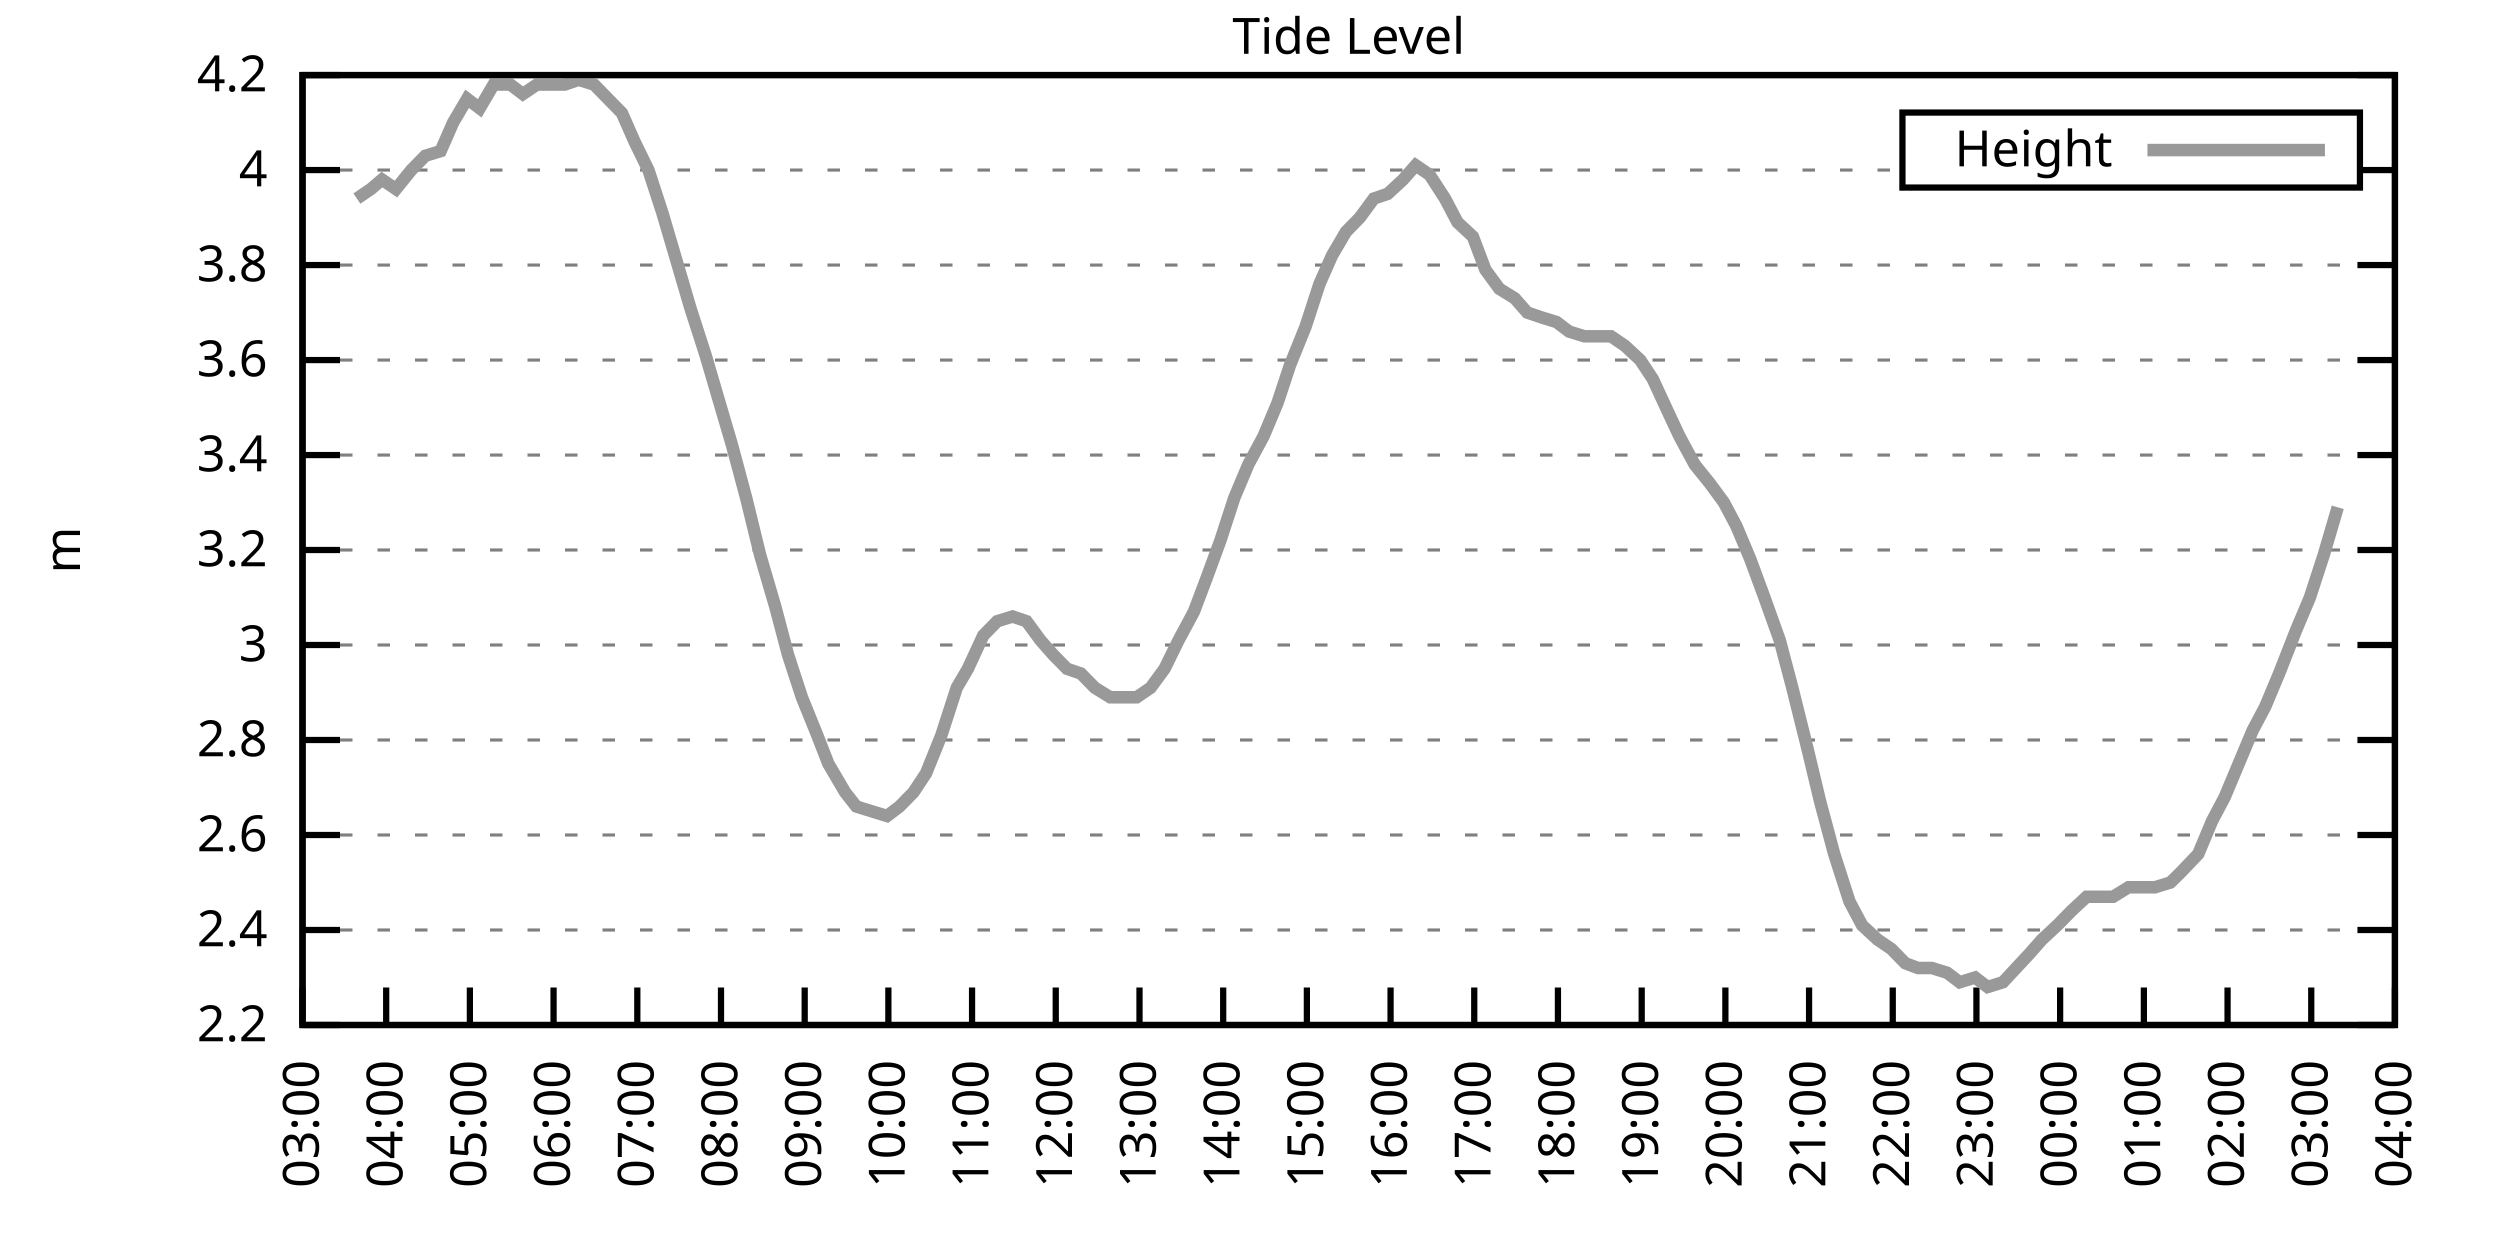
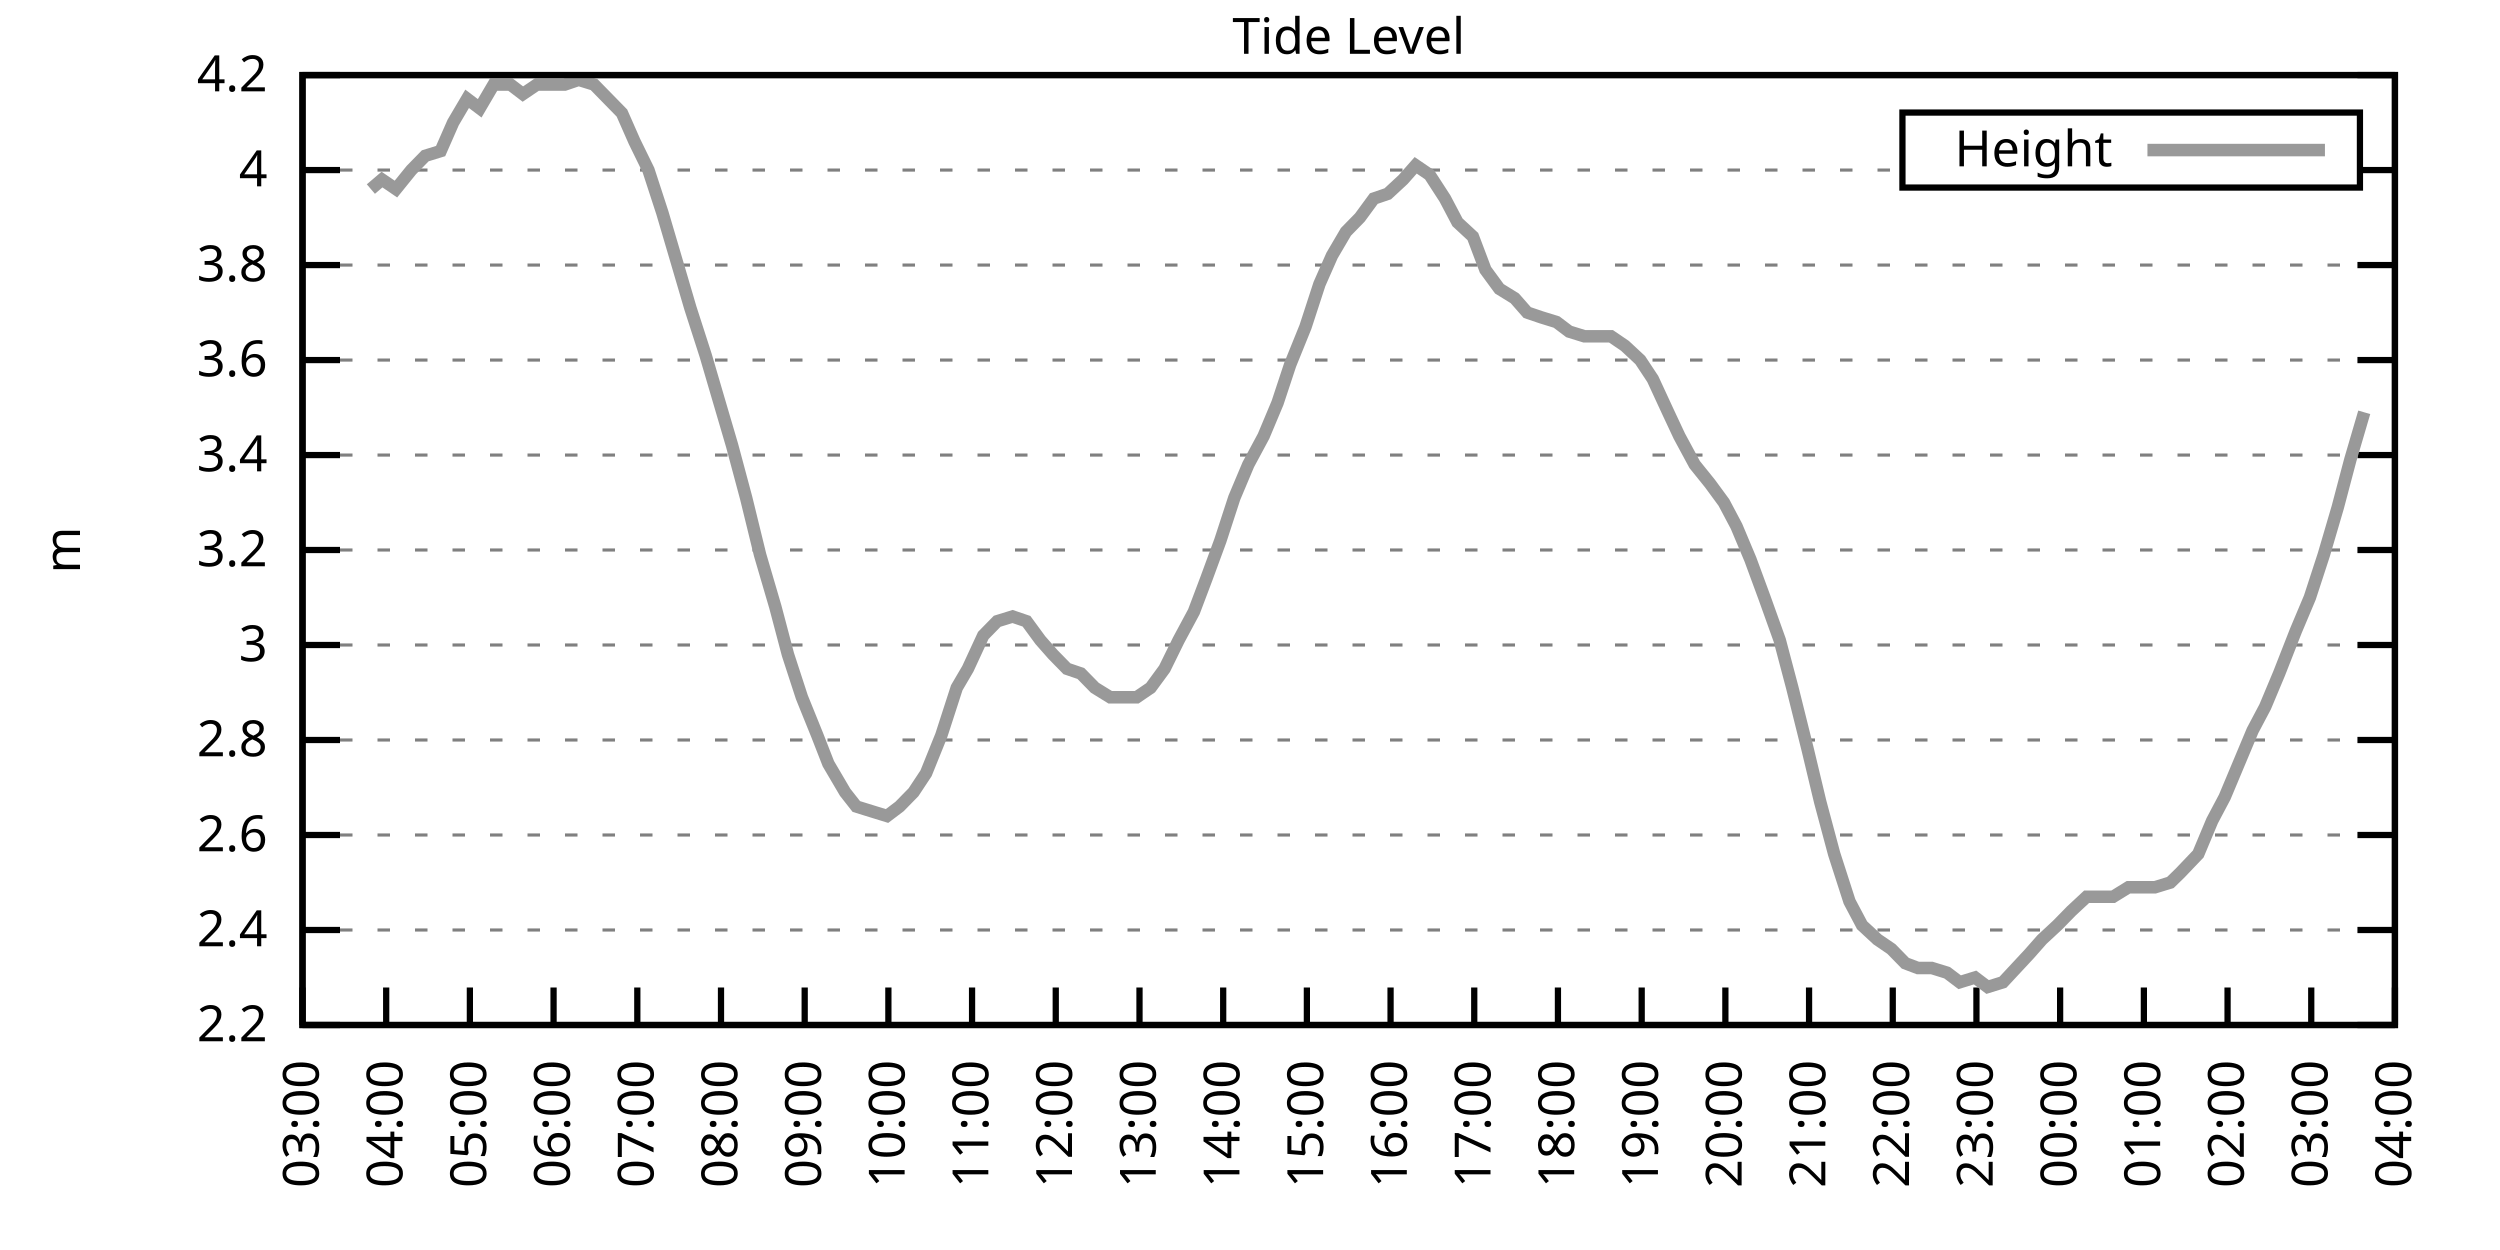
<svg xmlns="http://www.w3.org/2000/svg" xmlns:xlink="http://www.w3.org/1999/xlink" width="400" height="200" viewBox="0 0 400 200">
  <g id="gnuplot_canvas">
    <rect x="0" y="0" width="400" height="200" fill="none" />
    <defs>
      <circle id="gpDot" r="0.5" stroke-width="0.5" stroke="currentColor" />
      <path id="gpPt0" stroke-width="0.333" stroke="currentColor" d="M-1,0 h2 M0,-1 v2" />
      <path id="gpPt1" stroke-width="0.333" stroke="currentColor" d="M-1,-1 L1,1 M1,-1 L-1,1" />
      <path id="gpPt2" stroke-width="0.333" stroke="currentColor" d="M-1,0 L1,0 M0,-1 L0,1 M-1,-1 L1,1 M-1,1 L1,-1" />
      <rect id="gpPt3" stroke-width="0.333" stroke="currentColor" x="-1" y="-1" width="2" height="2" />
      <rect id="gpPt4" stroke-width="0.333" stroke="currentColor" fill="currentColor" x="-1" y="-1" width="2" height="2" />
      <circle id="gpPt5" stroke-width="0.333" stroke="currentColor" cx="0" cy="0" r="1" />
      <use xlink:href="#gpPt5" id="gpPt6" fill="currentColor" stroke="none" />
      <path id="gpPt7" stroke-width="0.333" stroke="currentColor" d="M0,-1.33 L-1.33,0.67 L1.33,0.67 z" />
      <use xlink:href="#gpPt7" id="gpPt8" fill="currentColor" stroke="none" />
      <use xlink:href="#gpPt7" id="gpPt9" stroke="currentColor" transform="rotate(180)" />
      <use xlink:href="#gpPt9" id="gpPt10" fill="currentColor" stroke="none" />
      <use xlink:href="#gpPt3" id="gpPt11" stroke="currentColor" transform="rotate(45)" />
      <use xlink:href="#gpPt11" id="gpPt12" fill="currentColor" stroke="none" />
      <path id="gpPt13" stroke-width="0.333" stroke="currentColor" d="M0,1.330 L1.265,0.411 L0.782,-1.067 L-0.782,-1.076 L-1.265,0.411 z" />
      <use xlink:href="#gpPt13" id="gpPt14" fill="currentColor" stroke="none" />
      <filter id="textbox" filterUnits="objectBoundingBox" x="0" y="0" height="1" width="1">
        <feFlood flood-color="white" flood-opacity="1" result="bgnd" />
        <feComposite in="SourceGraphic" in2="bgnd" operator="atop" />
      </filter>
      <filter id="greybox" filterUnits="objectBoundingBox" x="0" y="0" height="1" width="1">
        <feFlood flood-color="lightgrey" flood-opacity="1" result="grey" />
        <feComposite in="SourceGraphic" in2="grey" operator="atop" />
      </filter>
    </defs>
    <g fill="none" color="white" stroke="currentColor" stroke-width="1.00" stroke-linecap="butt" stroke-linejoin="miter">
</g>
    <g fill="none" color="black" stroke="currentColor" stroke-width="1.00" stroke-linecap="butt" stroke-linejoin="miter">
      <g stroke="none" shape-rendering="crispEdges">
        <polygon fill="rgb(255, 255, 255)" points="48.40,164.00 383.18,164.00 383.18,12.02 48.40,12.02 " />
      </g>
    </g>
    <g fill="none" color="black" stroke="currentColor" stroke-width="1.00" stroke-linecap="butt" stroke-linejoin="miter">
</g>
    <g fill="none" color="black" stroke="black" stroke-width="0.50" stroke-linecap="butt" stroke-linejoin="miter">
</g>
    <g fill="none" color="gray" stroke="currentColor" stroke-width="0.50" stroke-linecap="butt" stroke-linejoin="miter">
      <path stroke="gray" stroke-dasharray="2,4" class="gridline" d="M48.40,164.00 L383.19,164.00  " />
    </g>
    <g fill="none" color="gray" stroke="gray" stroke-width="1.00" stroke-linecap="butt" stroke-linejoin="miter">
</g>
    <g fill="none" color="black" stroke="currentColor" stroke-width="1.00" stroke-linecap="butt" stroke-linejoin="miter">
      <path stroke="black" d="M48.40,164.00 L54.40,164.00 M383.19,164.00 L377.19,164.00  " />
      <g transform="translate(42.80,166.60)" stroke="none" fill="black" font-family="Sans" font-size="8.00" text-anchor="end">
        <text>
          <tspan font-family="Sans"> 2.2</tspan>
        </text>
      </g>
    </g>
    <g fill="none" color="black" stroke="currentColor" stroke-width="1.00" stroke-linecap="butt" stroke-linejoin="miter">
</g>
    <g fill="none" color="black" stroke="black" stroke-width="0.50" stroke-linecap="butt" stroke-linejoin="miter">
</g>
    <g fill="none" color="gray" stroke="currentColor" stroke-width="0.50" stroke-linecap="butt" stroke-linejoin="miter">
      <path stroke="gray" stroke-dasharray="2,4" class="gridline" d="M48.40,148.80 L383.19,148.80  " />
    </g>
    <g fill="none" color="gray" stroke="gray" stroke-width="1.00" stroke-linecap="butt" stroke-linejoin="miter">
</g>
    <g fill="none" color="black" stroke="currentColor" stroke-width="1.00" stroke-linecap="butt" stroke-linejoin="miter">
      <path stroke="black" d="M48.40,148.80 L54.40,148.80 M383.19,148.80 L377.19,148.80  " />
      <g transform="translate(42.80,151.40)" stroke="none" fill="black" font-family="Sans" font-size="8.00" text-anchor="end">
        <text>
          <tspan font-family="Sans"> 2.4</tspan>
        </text>
      </g>
    </g>
    <g fill="none" color="black" stroke="currentColor" stroke-width="1.00" stroke-linecap="butt" stroke-linejoin="miter">
</g>
    <g fill="none" color="black" stroke="black" stroke-width="0.50" stroke-linecap="butt" stroke-linejoin="miter">
</g>
    <g fill="none" color="gray" stroke="currentColor" stroke-width="0.50" stroke-linecap="butt" stroke-linejoin="miter">
      <path stroke="gray" stroke-dasharray="2,4" class="gridline" d="M48.40,133.60 L383.19,133.60  " />
    </g>
    <g fill="none" color="gray" stroke="gray" stroke-width="1.00" stroke-linecap="butt" stroke-linejoin="miter">
</g>
    <g fill="none" color="black" stroke="currentColor" stroke-width="1.00" stroke-linecap="butt" stroke-linejoin="miter">
      <path stroke="black" d="M48.40,133.60 L54.40,133.60 M383.19,133.60 L377.19,133.60  " />
      <g transform="translate(42.80,136.20)" stroke="none" fill="black" font-family="Sans" font-size="8.00" text-anchor="end">
        <text>
          <tspan font-family="Sans"> 2.6</tspan>
        </text>
      </g>
    </g>
    <g fill="none" color="black" stroke="currentColor" stroke-width="1.00" stroke-linecap="butt" stroke-linejoin="miter">
</g>
    <g fill="none" color="black" stroke="black" stroke-width="0.50" stroke-linecap="butt" stroke-linejoin="miter">
</g>
    <g fill="none" color="gray" stroke="currentColor" stroke-width="0.50" stroke-linecap="butt" stroke-linejoin="miter">
      <path stroke="gray" stroke-dasharray="2,4" class="gridline" d="M48.40,118.40 L383.19,118.40  " />
    </g>
    <g fill="none" color="gray" stroke="gray" stroke-width="1.00" stroke-linecap="butt" stroke-linejoin="miter">
</g>
    <g fill="none" color="black" stroke="currentColor" stroke-width="1.00" stroke-linecap="butt" stroke-linejoin="miter">
      <path stroke="black" d="M48.40,118.40 L54.40,118.40 M383.19,118.40 L377.19,118.40  " />
      <g transform="translate(42.80,121.00)" stroke="none" fill="black" font-family="Sans" font-size="8.00" text-anchor="end">
        <text>
          <tspan font-family="Sans"> 2.8</tspan>
        </text>
      </g>
    </g>
    <g fill="none" color="black" stroke="currentColor" stroke-width="1.00" stroke-linecap="butt" stroke-linejoin="miter">
</g>
    <g fill="none" color="black" stroke="black" stroke-width="0.50" stroke-linecap="butt" stroke-linejoin="miter">
</g>
    <g fill="none" color="gray" stroke="currentColor" stroke-width="0.50" stroke-linecap="butt" stroke-linejoin="miter">
      <path stroke="gray" stroke-dasharray="2,4" class="gridline" d="M48.40,103.20 L383.19,103.20  " />
    </g>
    <g fill="none" color="gray" stroke="gray" stroke-width="1.00" stroke-linecap="butt" stroke-linejoin="miter">
</g>
    <g fill="none" color="black" stroke="currentColor" stroke-width="1.00" stroke-linecap="butt" stroke-linejoin="miter">
      <path stroke="black" d="M48.40,103.20 L54.40,103.20 M383.19,103.20 L377.19,103.20  " />
      <g transform="translate(42.80,105.80)" stroke="none" fill="black" font-family="Sans" font-size="8.00" text-anchor="end">
        <text>
          <tspan font-family="Sans"> 3</tspan>
        </text>
      </g>
    </g>
    <g fill="none" color="black" stroke="currentColor" stroke-width="1.00" stroke-linecap="butt" stroke-linejoin="miter">
</g>
    <g fill="none" color="black" stroke="black" stroke-width="0.50" stroke-linecap="butt" stroke-linejoin="miter">
</g>
    <g fill="none" color="gray" stroke="currentColor" stroke-width="0.50" stroke-linecap="butt" stroke-linejoin="miter">
      <path stroke="gray" stroke-dasharray="2,4" class="gridline" d="M48.40,88.00 L383.19,88.00  " />
    </g>
    <g fill="none" color="gray" stroke="gray" stroke-width="1.00" stroke-linecap="butt" stroke-linejoin="miter">
</g>
    <g fill="none" color="black" stroke="currentColor" stroke-width="1.00" stroke-linecap="butt" stroke-linejoin="miter">
      <path stroke="black" d="M48.40,88.00 L54.40,88.00 M383.19,88.00 L377.19,88.00  " />
      <g transform="translate(42.80,90.60)" stroke="none" fill="black" font-family="Sans" font-size="8.00" text-anchor="end">
        <text>
          <tspan font-family="Sans"> 3.2</tspan>
        </text>
      </g>
    </g>
    <g fill="none" color="black" stroke="currentColor" stroke-width="1.00" stroke-linecap="butt" stroke-linejoin="miter">
</g>
    <g fill="none" color="black" stroke="black" stroke-width="0.50" stroke-linecap="butt" stroke-linejoin="miter">
</g>
    <g fill="none" color="gray" stroke="currentColor" stroke-width="0.50" stroke-linecap="butt" stroke-linejoin="miter">
      <path stroke="gray" stroke-dasharray="2,4" class="gridline" d="M48.40,72.81 L383.19,72.81  " />
    </g>
    <g fill="none" color="gray" stroke="gray" stroke-width="1.00" stroke-linecap="butt" stroke-linejoin="miter">
</g>
    <g fill="none" color="black" stroke="currentColor" stroke-width="1.00" stroke-linecap="butt" stroke-linejoin="miter">
      <path stroke="black" d="M48.40,72.81 L54.40,72.81 M383.19,72.81 L377.19,72.81  " />
      <g transform="translate(42.80,75.41)" stroke="none" fill="black" font-family="Sans" font-size="8.00" text-anchor="end">
        <text>
          <tspan font-family="Sans"> 3.4</tspan>
        </text>
      </g>
    </g>
    <g fill="none" color="black" stroke="currentColor" stroke-width="1.00" stroke-linecap="butt" stroke-linejoin="miter">
</g>
    <g fill="none" color="black" stroke="black" stroke-width="0.50" stroke-linecap="butt" stroke-linejoin="miter">
</g>
    <g fill="none" color="gray" stroke="currentColor" stroke-width="0.50" stroke-linecap="butt" stroke-linejoin="miter">
      <path stroke="gray" stroke-dasharray="2,4" class="gridline" d="M48.40,57.61 L383.19,57.61  " />
    </g>
    <g fill="none" color="gray" stroke="gray" stroke-width="1.00" stroke-linecap="butt" stroke-linejoin="miter">
</g>
    <g fill="none" color="black" stroke="currentColor" stroke-width="1.00" stroke-linecap="butt" stroke-linejoin="miter">
      <path stroke="black" d="M48.40,57.61 L54.40,57.61 M383.19,57.61 L377.19,57.61  " />
      <g transform="translate(42.80,60.21)" stroke="none" fill="black" font-family="Sans" font-size="8.00" text-anchor="end">
        <text>
          <tspan font-family="Sans"> 3.6</tspan>
        </text>
      </g>
    </g>
    <g fill="none" color="black" stroke="currentColor" stroke-width="1.00" stroke-linecap="butt" stroke-linejoin="miter">
</g>
    <g fill="none" color="black" stroke="black" stroke-width="0.50" stroke-linecap="butt" stroke-linejoin="miter">
</g>
    <g fill="none" color="gray" stroke="currentColor" stroke-width="0.50" stroke-linecap="butt" stroke-linejoin="miter">
      <path stroke="gray" stroke-dasharray="2,4" class="gridline" d="M48.40,42.41 L383.19,42.41  " />
    </g>
    <g fill="none" color="gray" stroke="gray" stroke-width="1.00" stroke-linecap="butt" stroke-linejoin="miter">
</g>
    <g fill="none" color="black" stroke="currentColor" stroke-width="1.00" stroke-linecap="butt" stroke-linejoin="miter">
      <path stroke="black" d="M48.40,42.41 L54.40,42.41 M383.19,42.41 L377.19,42.41  " />
      <g transform="translate(42.80,45.01)" stroke="none" fill="black" font-family="Sans" font-size="8.00" text-anchor="end">
        <text>
          <tspan font-family="Sans"> 3.8</tspan>
        </text>
      </g>
    </g>
    <g fill="none" color="black" stroke="currentColor" stroke-width="1.00" stroke-linecap="butt" stroke-linejoin="miter">
</g>
    <g fill="none" color="black" stroke="black" stroke-width="0.50" stroke-linecap="butt" stroke-linejoin="miter">
</g>
    <g fill="none" color="gray" stroke="currentColor" stroke-width="0.50" stroke-linecap="butt" stroke-linejoin="miter">
      <path stroke="gray" stroke-dasharray="2,4" class="gridline" d="M48.40,27.21 L304.39,27.21 M377.59,27.21 L383.19,27.21  " />
    </g>
    <g fill="none" color="gray" stroke="gray" stroke-width="1.00" stroke-linecap="butt" stroke-linejoin="miter">
</g>
    <g fill="none" color="black" stroke="currentColor" stroke-width="1.00" stroke-linecap="butt" stroke-linejoin="miter">
      <path stroke="black" d="M48.40,27.21 L54.40,27.21 M383.19,27.21 L377.19,27.21  " />
      <g transform="translate(42.80,29.81)" stroke="none" fill="black" font-family="Sans" font-size="8.00" text-anchor="end">
        <text>
          <tspan font-family="Sans"> 4</tspan>
        </text>
      </g>
    </g>
    <g fill="none" color="black" stroke="currentColor" stroke-width="1.00" stroke-linecap="butt" stroke-linejoin="miter">
</g>
    <g fill="none" color="black" stroke="black" stroke-width="0.50" stroke-linecap="butt" stroke-linejoin="miter">
</g>
    <g fill="none" color="gray" stroke="currentColor" stroke-width="0.50" stroke-linecap="butt" stroke-linejoin="miter">
      <path stroke="gray" stroke-dasharray="2,4" class="gridline" d="M48.40,12.01 L383.19,12.01  " />
    </g>
    <g fill="none" color="gray" stroke="gray" stroke-width="1.00" stroke-linecap="butt" stroke-linejoin="miter">
</g>
    <g fill="none" color="black" stroke="currentColor" stroke-width="1.00" stroke-linecap="butt" stroke-linejoin="miter">
      <path stroke="black" d="M48.40,12.01 L54.40,12.01 M383.19,12.01 L377.19,12.01  " />
      <g transform="translate(42.80,14.61)" stroke="none" fill="black" font-family="Sans" font-size="8.00" text-anchor="end">
        <text>
          <tspan font-family="Sans"> 4.2</tspan>
        </text>
      </g>
    </g>
    <g fill="none" color="black" stroke="currentColor" stroke-width="1.00" stroke-linecap="butt" stroke-linejoin="miter">
      <path stroke="black" d="M48.40,164.00 L48.40,158.00  " />
      <g transform="translate(51.00,169.60) rotate(270.00)" stroke="none" fill="black" font-family="Sans" font-size="8.00" text-anchor="end">
        <text>
          <tspan font-family="Sans">03:00</tspan>
        </text>
      </g>
    </g>
    <g fill="none" color="black" stroke="currentColor" stroke-width="1.00" stroke-linecap="butt" stroke-linejoin="miter">
      <path stroke="black" d="M61.79,164.00 L61.79,158.00  " />
      <g transform="translate(64.39,169.60) rotate(270.00)" stroke="none" fill="black" font-family="Sans" font-size="8.00" text-anchor="end">
        <text>
          <tspan font-family="Sans">04:00</tspan>
        </text>
      </g>
    </g>
    <g fill="none" color="black" stroke="currentColor" stroke-width="1.00" stroke-linecap="butt" stroke-linejoin="miter">
      <path stroke="black" d="M75.18,164.00 L75.18,158.00  " />
      <g transform="translate(77.78,169.60) rotate(270.00)" stroke="none" fill="black" font-family="Sans" font-size="8.00" text-anchor="end">
        <text>
          <tspan font-family="Sans">05:00</tspan>
        </text>
      </g>
    </g>
    <g fill="none" color="black" stroke="currentColor" stroke-width="1.00" stroke-linecap="butt" stroke-linejoin="miter">
      <path stroke="black" d="M88.57,164.00 L88.57,158.00  " />
      <g transform="translate(91.17,169.60) rotate(270.00)" stroke="none" fill="black" font-family="Sans" font-size="8.00" text-anchor="end">
        <text>
          <tspan font-family="Sans">06:00</tspan>
        </text>
      </g>
    </g>
    <g fill="none" color="black" stroke="currentColor" stroke-width="1.00" stroke-linecap="butt" stroke-linejoin="miter">
      <path stroke="black" d="M101.97,164.00 L101.97,158.00  " />
      <g transform="translate(104.57,169.60) rotate(270.00)" stroke="none" fill="black" font-family="Sans" font-size="8.00" text-anchor="end">
        <text>
          <tspan font-family="Sans">07:00</tspan>
        </text>
      </g>
    </g>
    <g fill="none" color="black" stroke="currentColor" stroke-width="1.00" stroke-linecap="butt" stroke-linejoin="miter">
      <path stroke="black" d="M115.36,164.00 L115.36,158.00  " />
      <g transform="translate(117.96,169.60) rotate(270.00)" stroke="none" fill="black" font-family="Sans" font-size="8.00" text-anchor="end">
        <text>
          <tspan font-family="Sans">08:00</tspan>
        </text>
      </g>
    </g>
    <g fill="none" color="black" stroke="currentColor" stroke-width="1.00" stroke-linecap="butt" stroke-linejoin="miter">
      <path stroke="black" d="M128.75,164.00 L128.75,158.00  " />
      <g transform="translate(131.35,169.60) rotate(270.00)" stroke="none" fill="black" font-family="Sans" font-size="8.00" text-anchor="end">
        <text>
          <tspan font-family="Sans">09:00</tspan>
        </text>
      </g>
    </g>
    <g fill="none" color="black" stroke="currentColor" stroke-width="1.00" stroke-linecap="butt" stroke-linejoin="miter">
      <path stroke="black" d="M142.14,164.00 L142.14,158.00  " />
      <g transform="translate(144.74,169.60) rotate(270.00)" stroke="none" fill="black" font-family="Sans" font-size="8.00" text-anchor="end">
        <text>
          <tspan font-family="Sans">10:00</tspan>
        </text>
      </g>
    </g>
    <g fill="none" color="black" stroke="currentColor" stroke-width="1.00" stroke-linecap="butt" stroke-linejoin="miter">
      <path stroke="black" d="M155.53,164.00 L155.53,158.00  " />
      <g transform="translate(158.13,169.60) rotate(270.00)" stroke="none" fill="black" font-family="Sans" font-size="8.00" text-anchor="end">
        <text>
          <tspan font-family="Sans">11:00</tspan>
        </text>
      </g>
    </g>
    <g fill="none" color="black" stroke="currentColor" stroke-width="1.00" stroke-linecap="butt" stroke-linejoin="miter">
      <path stroke="black" d="M168.92,164.00 L168.92,158.00  " />
      <g transform="translate(171.52,169.60) rotate(270.00)" stroke="none" fill="black" font-family="Sans" font-size="8.00" text-anchor="end">
        <text>
          <tspan font-family="Sans">12:00</tspan>
        </text>
      </g>
    </g>
    <g fill="none" color="black" stroke="currentColor" stroke-width="1.00" stroke-linecap="butt" stroke-linejoin="miter">
      <path stroke="black" d="M182.32,164.00 L182.32,158.00  " />
      <g transform="translate(184.92,169.60) rotate(270.00)" stroke="none" fill="black" font-family="Sans" font-size="8.00" text-anchor="end">
        <text>
          <tspan font-family="Sans">13:00</tspan>
        </text>
      </g>
    </g>
    <g fill="none" color="black" stroke="currentColor" stroke-width="1.00" stroke-linecap="butt" stroke-linejoin="miter">
      <path stroke="black" d="M195.71,164.00 L195.71,158.00  " />
      <g transform="translate(198.31,169.60) rotate(270.00)" stroke="none" fill="black" font-family="Sans" font-size="8.00" text-anchor="end">
        <text>
          <tspan font-family="Sans">14:00</tspan>
        </text>
      </g>
    </g>
    <g fill="none" color="black" stroke="currentColor" stroke-width="1.00" stroke-linecap="butt" stroke-linejoin="miter">
      <path stroke="black" d="M209.10,164.00 L209.10,158.00  " />
      <g transform="translate(211.70,169.60) rotate(270.00)" stroke="none" fill="black" font-family="Sans" font-size="8.00" text-anchor="end">
        <text>
          <tspan font-family="Sans">15:00</tspan>
        </text>
      </g>
    </g>
    <g fill="none" color="black" stroke="currentColor" stroke-width="1.00" stroke-linecap="butt" stroke-linejoin="miter">
      <path stroke="black" d="M222.49,164.00 L222.49,158.00  " />
      <g transform="translate(225.09,169.60) rotate(270.00)" stroke="none" fill="black" font-family="Sans" font-size="8.00" text-anchor="end">
        <text>
          <tspan font-family="Sans">16:00</tspan>
        </text>
      </g>
    </g>
    <g fill="none" color="black" stroke="currentColor" stroke-width="1.00" stroke-linecap="butt" stroke-linejoin="miter">
      <path stroke="black" d="M235.88,164.00 L235.88,158.00  " />
      <g transform="translate(238.48,169.60) rotate(270.00)" stroke="none" fill="black" font-family="Sans" font-size="8.00" text-anchor="end">
        <text>
          <tspan font-family="Sans">17:00</tspan>
        </text>
      </g>
    </g>
    <g fill="none" color="black" stroke="currentColor" stroke-width="1.00" stroke-linecap="butt" stroke-linejoin="miter">
      <path stroke="black" d="M249.27,164.00 L249.27,158.00  " />
      <g transform="translate(251.87,169.60) rotate(270.00)" stroke="none" fill="black" font-family="Sans" font-size="8.00" text-anchor="end">
        <text>
          <tspan font-family="Sans">18:00</tspan>
        </text>
      </g>
    </g>
    <g fill="none" color="black" stroke="currentColor" stroke-width="1.00" stroke-linecap="butt" stroke-linejoin="miter">
      <path stroke="black" d="M262.67,164.00 L262.67,158.00  " />
      <g transform="translate(265.27,169.60) rotate(270.00)" stroke="none" fill="black" font-family="Sans" font-size="8.00" text-anchor="end">
        <text>
          <tspan font-family="Sans">19:00</tspan>
        </text>
      </g>
    </g>
    <g fill="none" color="black" stroke="currentColor" stroke-width="1.00" stroke-linecap="butt" stroke-linejoin="miter">
      <path stroke="black" d="M276.06,164.00 L276.06,158.00  " />
      <g transform="translate(278.66,169.60) rotate(270.00)" stroke="none" fill="black" font-family="Sans" font-size="8.00" text-anchor="end">
        <text>
          <tspan font-family="Sans">20:00</tspan>
        </text>
      </g>
    </g>
    <g fill="none" color="black" stroke="currentColor" stroke-width="1.00" stroke-linecap="butt" stroke-linejoin="miter">
      <path stroke="black" d="M289.45,164.00 L289.45,158.00  " />
      <g transform="translate(292.05,169.60) rotate(270.00)" stroke="none" fill="black" font-family="Sans" font-size="8.00" text-anchor="end">
        <text>
          <tspan font-family="Sans">21:00</tspan>
        </text>
      </g>
    </g>
    <g fill="none" color="black" stroke="currentColor" stroke-width="1.00" stroke-linecap="butt" stroke-linejoin="miter">
      <path stroke="black" d="M302.84,164.00 L302.84,158.00  " />
      <g transform="translate(305.44,169.60) rotate(270.00)" stroke="none" fill="black" font-family="Sans" font-size="8.00" text-anchor="end">
        <text>
          <tspan font-family="Sans">22:00</tspan>
        </text>
      </g>
    </g>
    <g fill="none" color="black" stroke="currentColor" stroke-width="1.00" stroke-linecap="butt" stroke-linejoin="miter">
      <path stroke="black" d="M316.23,164.00 L316.23,158.00  " />
      <g transform="translate(318.83,169.60) rotate(270.00)" stroke="none" fill="black" font-family="Sans" font-size="8.00" text-anchor="end">
        <text>
          <tspan font-family="Sans">23:00</tspan>
        </text>
      </g>
    </g>
    <g fill="none" color="black" stroke="currentColor" stroke-width="1.00" stroke-linecap="butt" stroke-linejoin="miter">
      <path stroke="black" d="M329.62,164.00 L329.62,158.00  " />
      <g transform="translate(332.22,169.60) rotate(270.00)" stroke="none" fill="black" font-family="Sans" font-size="8.00" text-anchor="end">
        <text>
          <tspan font-family="Sans">00:00</tspan>
        </text>
      </g>
    </g>
    <g fill="none" color="black" stroke="currentColor" stroke-width="1.00" stroke-linecap="butt" stroke-linejoin="miter">
      <path stroke="black" d="M343.02,164.00 L343.02,158.00  " />
      <g transform="translate(345.62,169.60) rotate(270.00)" stroke="none" fill="black" font-family="Sans" font-size="8.00" text-anchor="end">
        <text>
          <tspan font-family="Sans">01:00</tspan>
        </text>
      </g>
    </g>
    <g fill="none" color="black" stroke="currentColor" stroke-width="1.00" stroke-linecap="butt" stroke-linejoin="miter">
      <path stroke="black" d="M356.41,164.00 L356.41,158.00  " />
      <g transform="translate(359.01,169.60) rotate(270.00)" stroke="none" fill="black" font-family="Sans" font-size="8.00" text-anchor="end">
        <text>
          <tspan font-family="Sans">02:00</tspan>
        </text>
      </g>
    </g>
    <g fill="none" color="black" stroke="currentColor" stroke-width="1.00" stroke-linecap="butt" stroke-linejoin="miter">
      <path stroke="black" d="M369.80,164.00 L369.80,158.00  " />
      <g transform="translate(372.40,169.60) rotate(270.00)" stroke="none" fill="black" font-family="Sans" font-size="8.00" text-anchor="end">
        <text>
          <tspan font-family="Sans">03:00</tspan>
        </text>
      </g>
    </g>
    <g fill="none" color="black" stroke="currentColor" stroke-width="1.00" stroke-linecap="butt" stroke-linejoin="miter">
      <path stroke="black" d="M383.19,164.00 L383.19,158.00  " />
      <g transform="translate(385.79,169.60) rotate(270.00)" stroke="none" fill="black" font-family="Sans" font-size="8.00" text-anchor="end">
        <text>
          <tspan font-family="Sans">04:00</tspan>
        </text>
      </g>
    </g>
    <g fill="none" color="black" stroke="currentColor" stroke-width="1.00" stroke-linecap="butt" stroke-linejoin="miter">
</g>
    <g fill="none" color="black" stroke="currentColor" stroke-width="1.00" stroke-linecap="butt" stroke-linejoin="miter">
      <path stroke="black" d="M48.40,12.01 L48.40,164.00 L383.19,164.00 L383.19,12.01 L48.40,12.01 Z  " />
    </g>
    <g fill="none" color="black" stroke="currentColor" stroke-width="1.00" stroke-linecap="butt" stroke-linejoin="miter">
</g>
    <g fill="none" color="black" stroke="currentColor" stroke-width="1.00" stroke-linecap="butt" stroke-linejoin="miter">
      <path stroke="black" d="M304.39,30.01 L304.39,18.01 L377.59,18.01 L377.59,30.01 L304.39,30.01 Z  " />
    </g>
    <g id="Tide_level_plot_1">
      <g fill="none" color="white" stroke="black" stroke-width="2.00" stroke-linecap="butt" stroke-linejoin="miter">
</g>
      <g fill="none" color="black" stroke="currentColor" stroke-width="2.00" stroke-linecap="butt" stroke-linejoin="miter">
        <g transform="translate(337.99,26.61)" stroke="none" fill="black" font-family="Sans" font-size="8.00" text-anchor="end">
          <text>
            <tspan font-family="Sans">Height</tspan>
          </text>
        </g>
      </g>
      <g fill="none" color="black" stroke="currentColor" stroke-width="2.00" stroke-linecap="butt" stroke-linejoin="miter">
-         <path stroke="rgb(153, 153, 153)" d="M343.59,24.01 L371.99,24.01 M57.10,31.77 L59.34,30.25 L61.12,28.73 L63.35,30.25 L65.81,27.21 L68.04,24.93   L70.50,24.17 L72.50,19.61 L74.74,15.81 L76.75,17.33 L78.98,13.53 L81.66,13.53 L83.66,15.05 L85.90,13.53   L88.35,13.53 L90.36,13.53 L92.59,12.77 L95.05,13.53 L97.28,15.81 L99.51,18.09 L101.52,22.65 L103.75,27.21   L105.98,34.05 L108.22,41.65 L110.45,49.25 L112.90,56.85 L115.13,64.45 L117.14,71.29 L119.38,79.65 L121.61,88.76   L124.06,97.12 L126.07,104.72 L128.30,111.56 L130.76,117.64 L132.54,122.20 L135.22,126.76 L137.01,129.04 L139.46,129.80   L141.92,130.56 L143.93,129.04 L146.16,126.76 L148.17,123.72 L150.62,117.64 L153.08,110.04 L154.86,107.00 L157.32,101.68   L159.55,99.40 L162.01,98.64 L164.24,99.40 L166.47,102.44 L168.48,104.72 L170.71,107.00 L172.94,107.76 L175.17,110.04   L177.63,111.56 L179.86,111.56 L181.87,111.56 L184.10,110.04 L186.33,107.00 L188.57,102.44 L191.02,97.88 L193.03,92.56   L195.26,86.49 L197.49,79.65 L199.73,74.33 L202.18,69.77 L204.41,64.45 L206.42,58.37 L208.88,52.29 L211.11,45.45   L213.12,40.89 L215.35,37.09 L217.58,34.81 L219.81,31.77 L222.04,31.01 L224.50,28.73 L226.51,26.45 L228.74,27.97   L231.20,31.77 L233.20,35.57 L235.66,37.85 L237.67,43.17 L239.90,46.21 L242.36,47.73 L244.36,50.01 L246.60,50.77   L249.05,51.53 L251.06,53.05 L253.51,53.81 L255.52,53.81 L257.76,53.81 L259.99,55.33 L262.44,57.61 L264.45,60.65   L266.91,65.97 L268.69,69.77 L271.15,74.33 L273.60,77.37 L275.83,80.41 L277.84,84.21 L280.07,89.52 L282.31,95.60   L284.76,102.44 L286.77,110.04 L289.23,119.92 L291.23,128.28 L293.47,136.64 L295.92,144.24 L297.93,148.04 L300.39,150.32   L302.62,151.84 L304.85,154.12 L306.86,154.88 L309.09,154.88 L311.54,155.64 L313.55,157.16 L316.01,156.40 L318.02,157.92   L320.47,157.16 L324.71,152.60 L326.72,150.32 L329.18,148.04 L331.41,145.76 L333.86,143.48 L335.87,143.48 L338.10,143.48   L340.56,141.96 L342.57,141.96 L344.80,141.96 L347.26,141.20 L348.82,139.68 L351.72,136.64 L353.95,131.32 L355.96,127.52   L358.19,122.20 L360.42,116.88 L362.43,113.08 L364.66,107.76 L367.34,100.92 L369.58,95.60 L371.81,88.76 L374.04,81.17    " />
+         <path stroke="rgb(153, 153, 153)" d="M343.59,24.01 L371.99,24.01 M59.34,30.25 L61.12,28.73 L63.35,30.25 L65.81,27.21 L68.04,24.93 L70.50,24.17   L72.50,19.61 L74.74,15.81 L76.75,17.33 L78.98,13.53 L81.66,13.53 L83.66,15.05 L85.90,13.53 L88.35,13.53   L90.36,13.53 L92.59,12.77 L95.05,13.53 L97.28,15.81 L99.51,18.09 L101.52,22.65 L103.75,27.21 L105.98,34.05   L108.22,41.65 L110.45,49.25 L112.90,56.85 L115.13,64.45 L117.14,71.29 L119.38,79.65 L121.61,88.76 L124.06,97.12   L126.07,104.72 L128.30,111.56 L130.76,117.64 L132.54,122.20 L135.22,126.76 L137.01,129.04 L139.46,129.80 L141.92,130.56   L143.93,129.04 L146.16,126.76 L148.17,123.72 L150.62,117.64 L153.08,110.04 L154.86,107.00 L157.32,101.68 L159.55,99.40   L162.01,98.64 L164.24,99.40 L166.47,102.44 L168.48,104.72 L170.71,107.00 L172.94,107.76 L175.17,110.04 L177.63,111.56   L179.86,111.56 L181.87,111.56 L184.10,110.04 L186.33,107.00 L188.57,102.44 L191.02,97.88 L193.03,92.56 L195.26,86.49   L197.49,79.65 L199.73,74.33 L202.18,69.77 L204.41,64.45 L206.42,58.37 L208.88,52.29 L211.11,45.45 L213.12,40.89   L215.35,37.09 L217.58,34.81 L219.81,31.77 L222.04,31.01 L224.50,28.73 L226.51,26.45 L228.74,27.97 L231.20,31.77   L233.20,35.57 L235.66,37.85 L237.67,43.17 L239.90,46.21 L242.36,47.73 L244.36,50.01 L246.60,50.77 L249.05,51.53   L251.06,53.05 L253.51,53.81 L255.52,53.81 L257.76,53.81 L259.99,55.33 L262.44,57.61 L264.45,60.65 L266.91,65.97   L268.69,69.77 L271.15,74.33 L273.60,77.37 L275.83,80.41 L277.84,84.21 L280.07,89.52 L282.31,95.60 L284.76,102.44   L286.77,110.04 L289.23,119.92 L291.23,128.28 L293.47,136.64 L295.92,144.24 L297.93,148.04 L300.39,150.32 L302.62,151.84   L304.85,154.12 L306.86,154.88 L309.09,154.88 L311.54,155.64 L313.55,157.16 L316.01,156.40 L318.02,157.92 L320.47,157.16   L324.71,152.60 L326.72,150.32 L329.18,148.04 L331.41,145.76 L333.86,143.48 L335.87,143.48 L338.10,143.48 L340.56,141.96   L342.57,141.96 L344.80,141.96 L347.26,141.20 L348.82,139.68 L351.72,136.64 L353.95,131.32 L355.96,127.52 L358.19,122.20   L360.42,116.88 L362.43,113.08 L364.66,107.76 L367.34,100.92 L369.58,95.60 L371.81,88.76 L374.04,81.17 L376.05,73.57   L378.28,65.97  " />
      </g>
    </g>
    <g fill="none" color="black" stroke="currentColor" stroke-width="2.00" stroke-linecap="butt" stroke-linejoin="miter">
</g>
    <g fill="none" color="black" stroke="black" stroke-width="1.00" stroke-linecap="butt" stroke-linejoin="miter">
</g>
    <g fill="none" color="black" stroke="currentColor" stroke-width="1.00" stroke-linecap="butt" stroke-linejoin="miter">
      <path stroke="black" d="M48.40,12.01 L48.40,164.00 L383.19,164.00 L383.19,12.01 L48.40,12.01 Z  " />
      <g transform="translate(12.80,88.01) rotate(270.00)" stroke="none" fill="black" font-family="Sans" font-size="8.00" text-anchor="middle">
        <text>
          <tspan font-family="Sans">m</tspan>
        </text>
      </g>
    </g>
    <g fill="none" color="black" stroke="currentColor" stroke-width="1.00" stroke-linecap="butt" stroke-linejoin="miter">
</g>
    <g fill="none" color="black" stroke="currentColor" stroke-width="1.00" stroke-linecap="butt" stroke-linejoin="miter">
      <g transform="translate(215.79,8.61)" stroke="none" fill="black" font-family="Sans" font-size="8.00" text-anchor="middle">
        <text>
          <tspan font-family="Sans">Tide Level</tspan>
        </text>
      </g>
    </g>
    <g fill="none" color="black" stroke="currentColor" stroke-width="1.00" stroke-linecap="butt" stroke-linejoin="miter">
</g>
  </g>
</svg>
